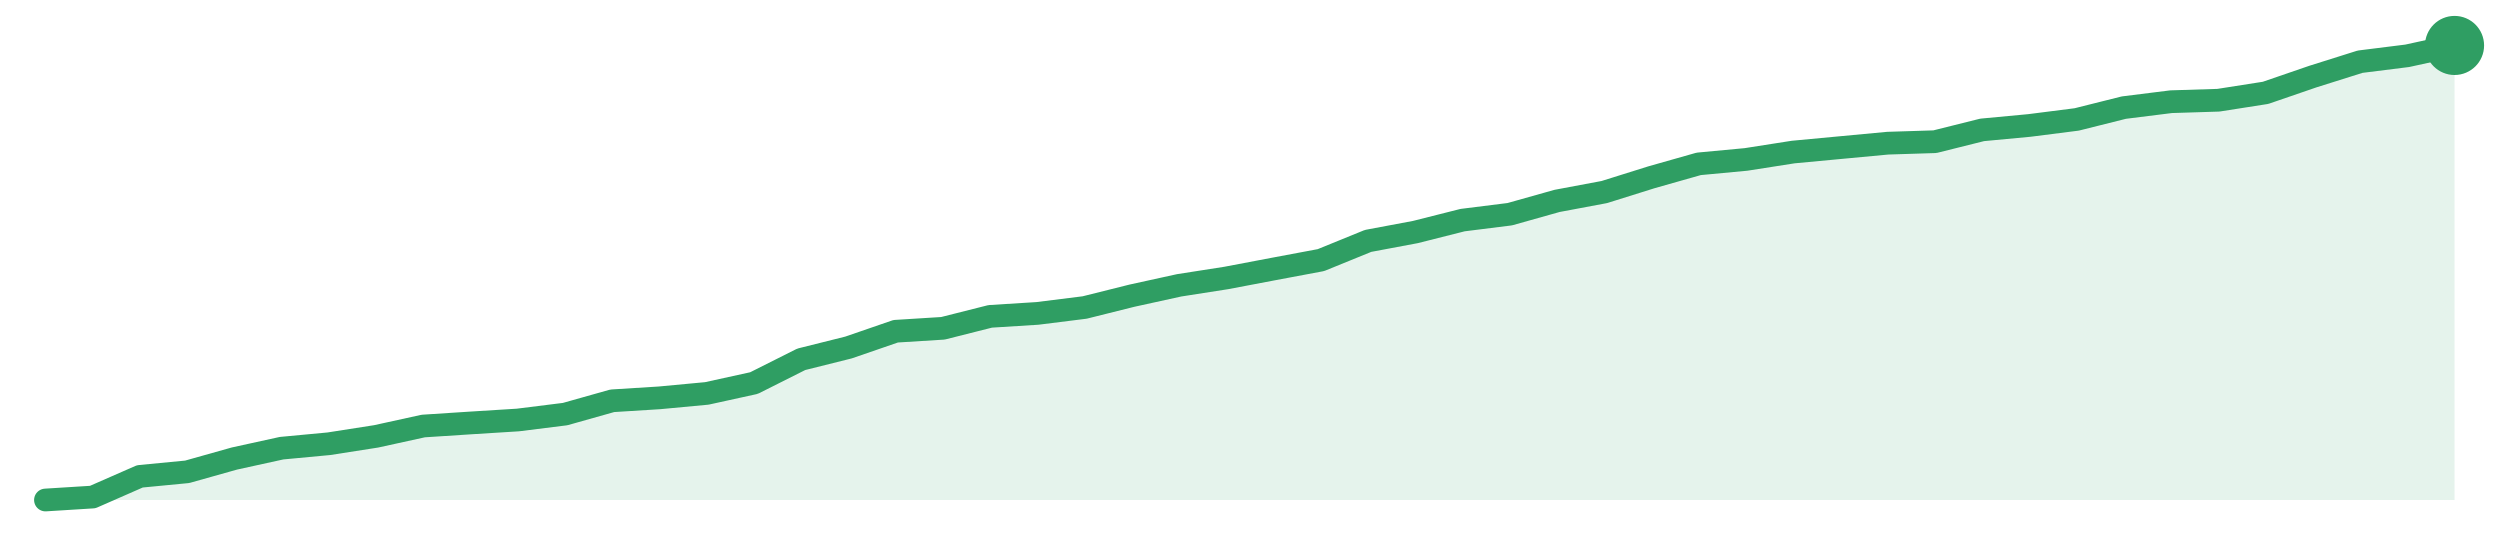
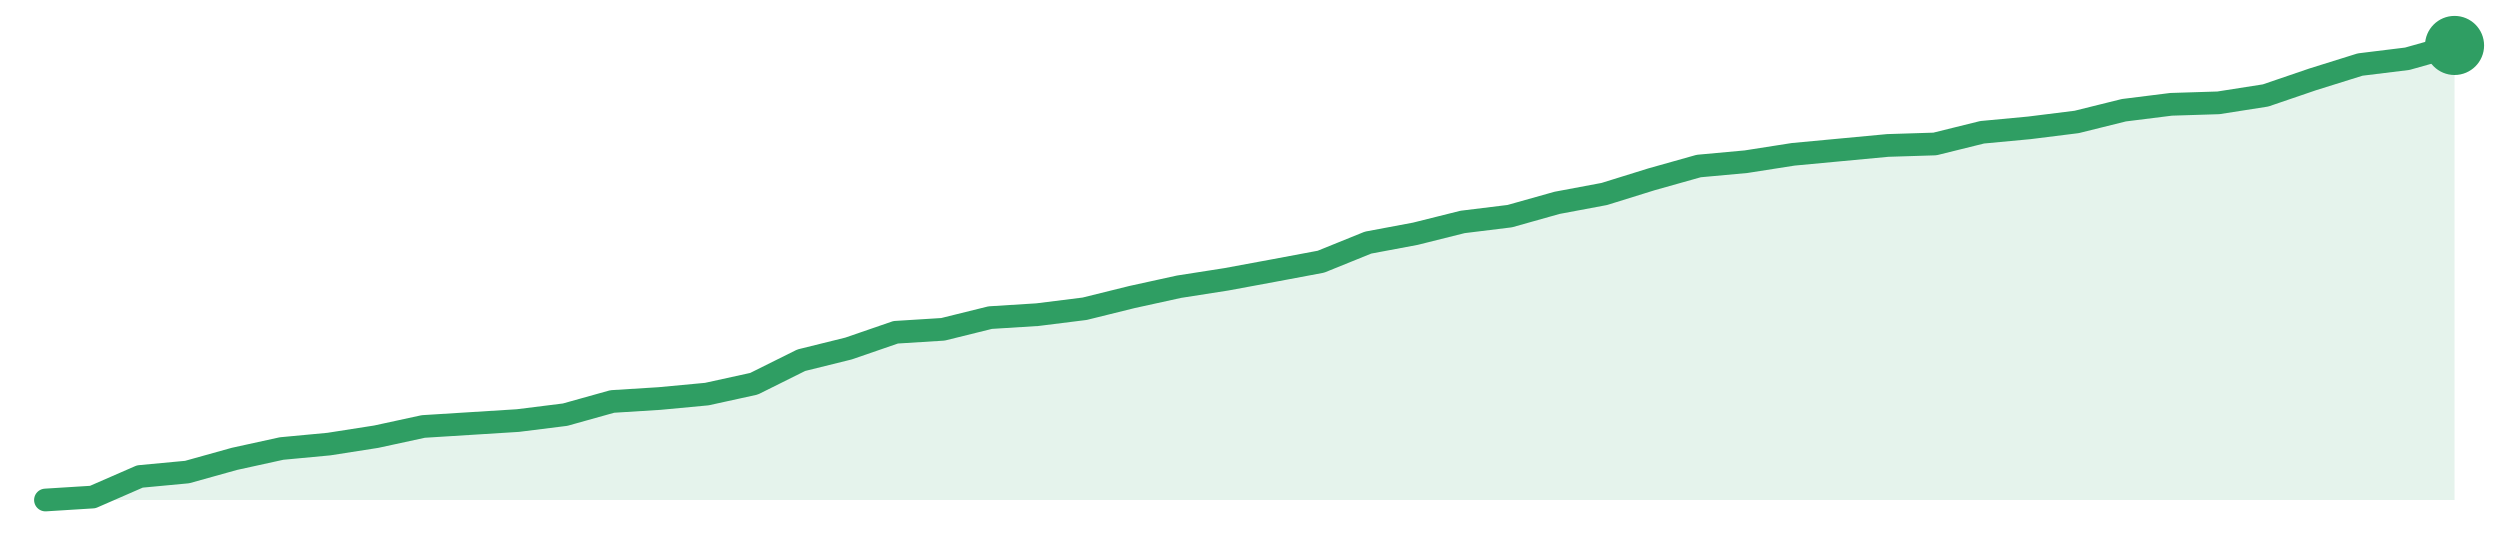
<svg xmlns="http://www.w3.org/2000/svg" width="220" height="48" viewBox="0 0 220 48" role="img" aria-label="trend">
-   <path d="M4.0,44.0 L4.0,44.0 L8.16,43.74 L12.31,41.92 L16.47,41.52 L20.63,40.35 L24.78,39.44 L28.94,39.05 L33.1,38.4 L37.25,37.49 L41.41,37.22 L45.57,36.96 L49.73,36.44 L53.88,35.27 L58.04,35.01 L62.2,34.62 L66.35,33.71 L70.51,31.62 L74.67,30.58 L78.82,29.15 L82.98,28.89 L87.14,27.84 L91.29,27.58 L95.45,27.06 L99.61,26.02 L103.76,25.11 L107.92,24.46 L112.08,23.67 L116.24,22.89 L120.39,21.2 L124.55,20.42 L128.71,19.37 L132.86,18.85 L137.02,17.68 L141.18,16.9 L145.33,15.6 L149.49,14.42 L153.65,14.03 L157.8,13.38 L161.96,12.99 L166.12,12.6 L170.27,12.47 L174.43,11.43 L178.59,11.04 L182.75,10.51 L186.9,9.47 L191.06,8.95 L195.22,8.82 L199.37,8.17 L203.53,6.74 L207.69,5.43 L211.84,4.91 L216.0,4.0 L216.0,44.0 Z" fill="#2f9e631f" />
-   <path d="M4.0,44.0 L8.16,43.74 L12.31,41.92 L16.47,41.52 L20.63,40.35 L24.78,39.44 L28.94,39.05 L33.1,38.4 L37.25,37.49 L41.41,37.22 L45.57,36.96 L49.73,36.44 L53.88,35.27 L58.04,35.01 L62.2,34.62 L66.35,33.71 L70.51,31.62 L74.67,30.58 L78.82,29.15 L82.98,28.89 L87.14,27.84 L91.29,27.58 L95.45,27.06 L99.61,26.02 L103.76,25.11 L107.92,24.46 L112.08,23.67 L116.24,22.89 L120.39,21.2 L124.55,20.42 L128.71,19.37 L132.86,18.85 L137.02,17.68 L141.18,16.9 L145.33,15.6 L149.49,14.42 L153.65,14.03 L157.8,13.38 L161.96,12.99 L166.12,12.6 L170.27,12.47 L174.43,11.43 L178.59,11.04 L182.75,10.51 L186.9,9.47 L191.06,8.95 L195.22,8.82 L199.37,8.17 L203.53,6.74 L207.69,5.43 L211.84,4.91 L216.0,4.0" fill="none" stroke="#2f9e63" stroke-width="2" stroke-linejoin="round" stroke-linecap="round" />
+   <path d="M4.0,44.0 L4.0,44.0 L8.16,43.74 L12.31,41.93 L16.47,41.54 L20.63,40.38 L24.78,39.47 L28.94,39.08 L33.1,38.43 L37.25,37.53 L41.41,37.27 L45.57,37.01 L49.73,36.49 L53.88,35.33 L58.04,35.07 L62.2,34.68 L66.35,33.77 L70.51,31.7 L74.67,30.67 L78.82,29.24 L82.98,28.98 L87.14,27.95 L91.29,27.69 L95.45,27.17 L99.61,26.14 L103.76,25.23 L107.92,24.58 L112.08,23.81 L116.24,23.03 L120.39,21.35 L124.55,20.57 L128.71,19.53 L132.86,19.02 L137.02,17.85 L141.18,17.07 L145.33,15.78 L149.49,14.61 L153.65,14.23 L157.8,13.58 L161.96,13.19 L166.12,12.8 L170.27,12.67 L174.43,11.64 L178.59,11.25 L182.75,10.73 L186.9,9.7 L191.06,9.18 L195.22,9.05 L199.37,8.4 L203.53,6.98 L207.69,5.68 L211.84,5.17 L216.0,4.0 L216.0,44.0 Z" fill="#2f9e631f" />
+   <path d="M4.0,44.0 L8.16,43.74 L12.31,41.93 L16.47,41.54 L20.63,40.38 L24.78,39.47 L28.94,39.08 L33.1,38.43 L37.25,37.53 L41.41,37.27 L45.57,37.01 L49.73,36.49 L53.88,35.33 L58.04,35.07 L62.2,34.68 L66.35,33.77 L70.51,31.7 L74.67,30.67 L78.82,29.24 L82.98,28.98 L87.14,27.95 L91.29,27.69 L95.45,27.17 L99.61,26.14 L103.76,25.23 L107.92,24.58 L112.08,23.81 L116.24,23.03 L120.39,21.35 L124.55,20.57 L128.71,19.53 L132.86,19.02 L137.02,17.85 L141.18,17.07 L145.33,15.78 L149.49,14.61 L153.65,14.23 L157.8,13.58 L161.96,13.19 L166.12,12.8 L170.27,12.67 L174.43,11.64 L178.59,11.25 L182.75,10.73 L186.9,9.7 L191.06,9.18 L195.22,9.05 L199.37,8.4 L203.53,6.98 L207.69,5.68 L211.84,5.17 L216.0,4.0" fill="none" stroke="#2f9e63" stroke-width="2" stroke-linejoin="round" stroke-linecap="round" />
  <circle cx="216.0" cy="4.0" r="2.6" fill="#2f9e63" />
</svg>
